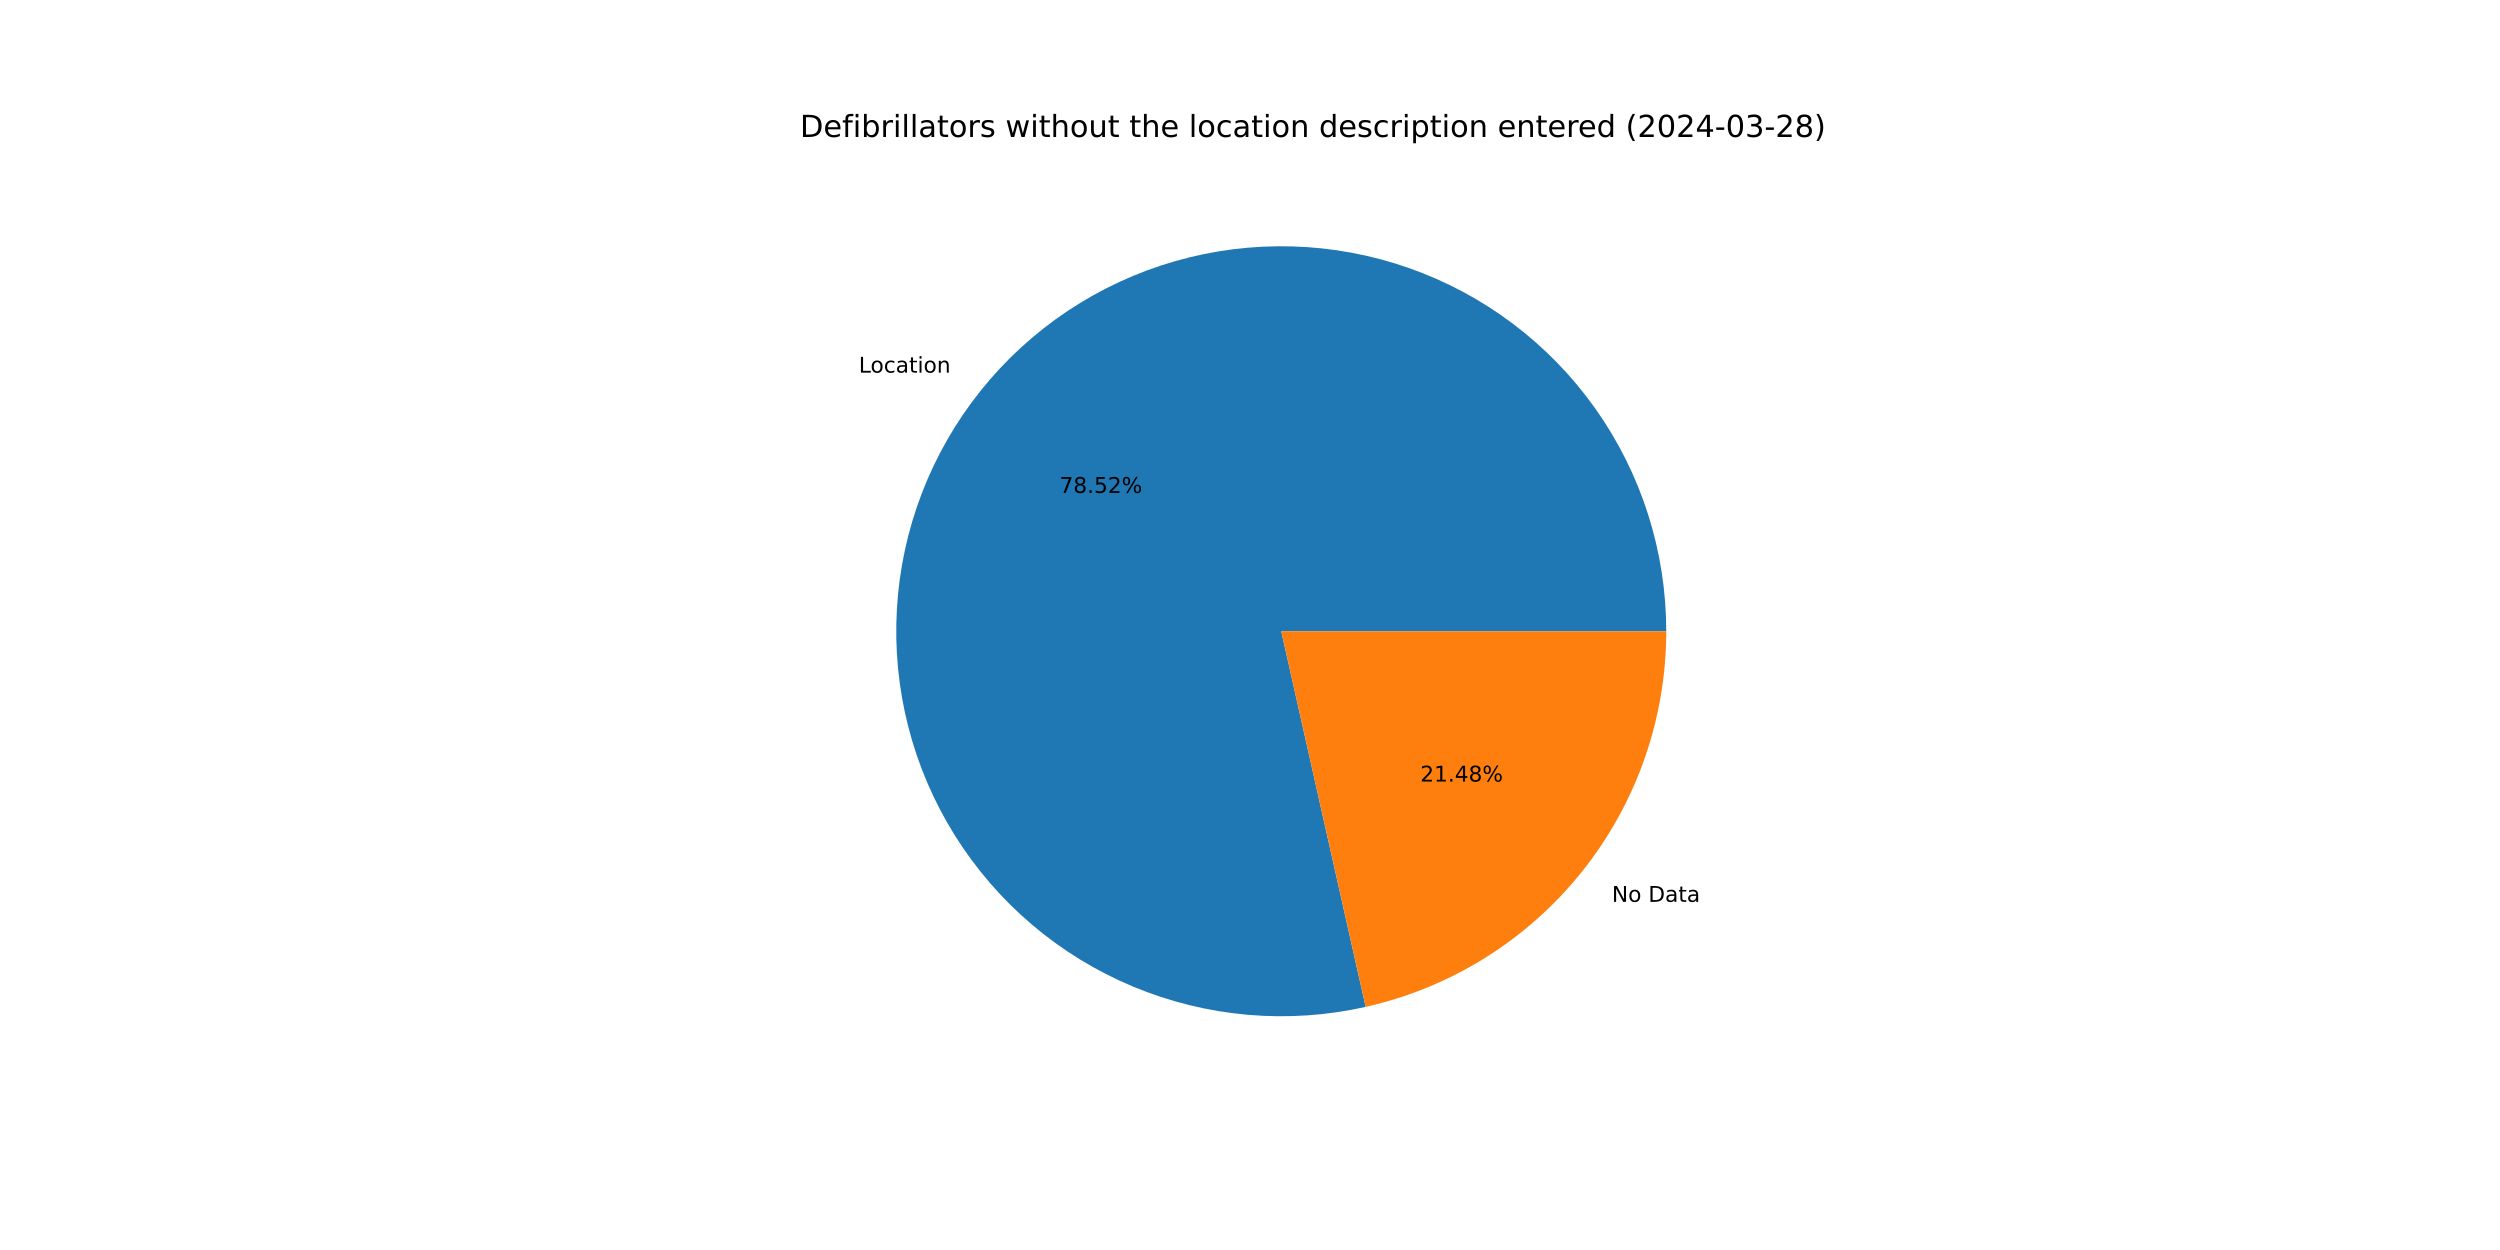
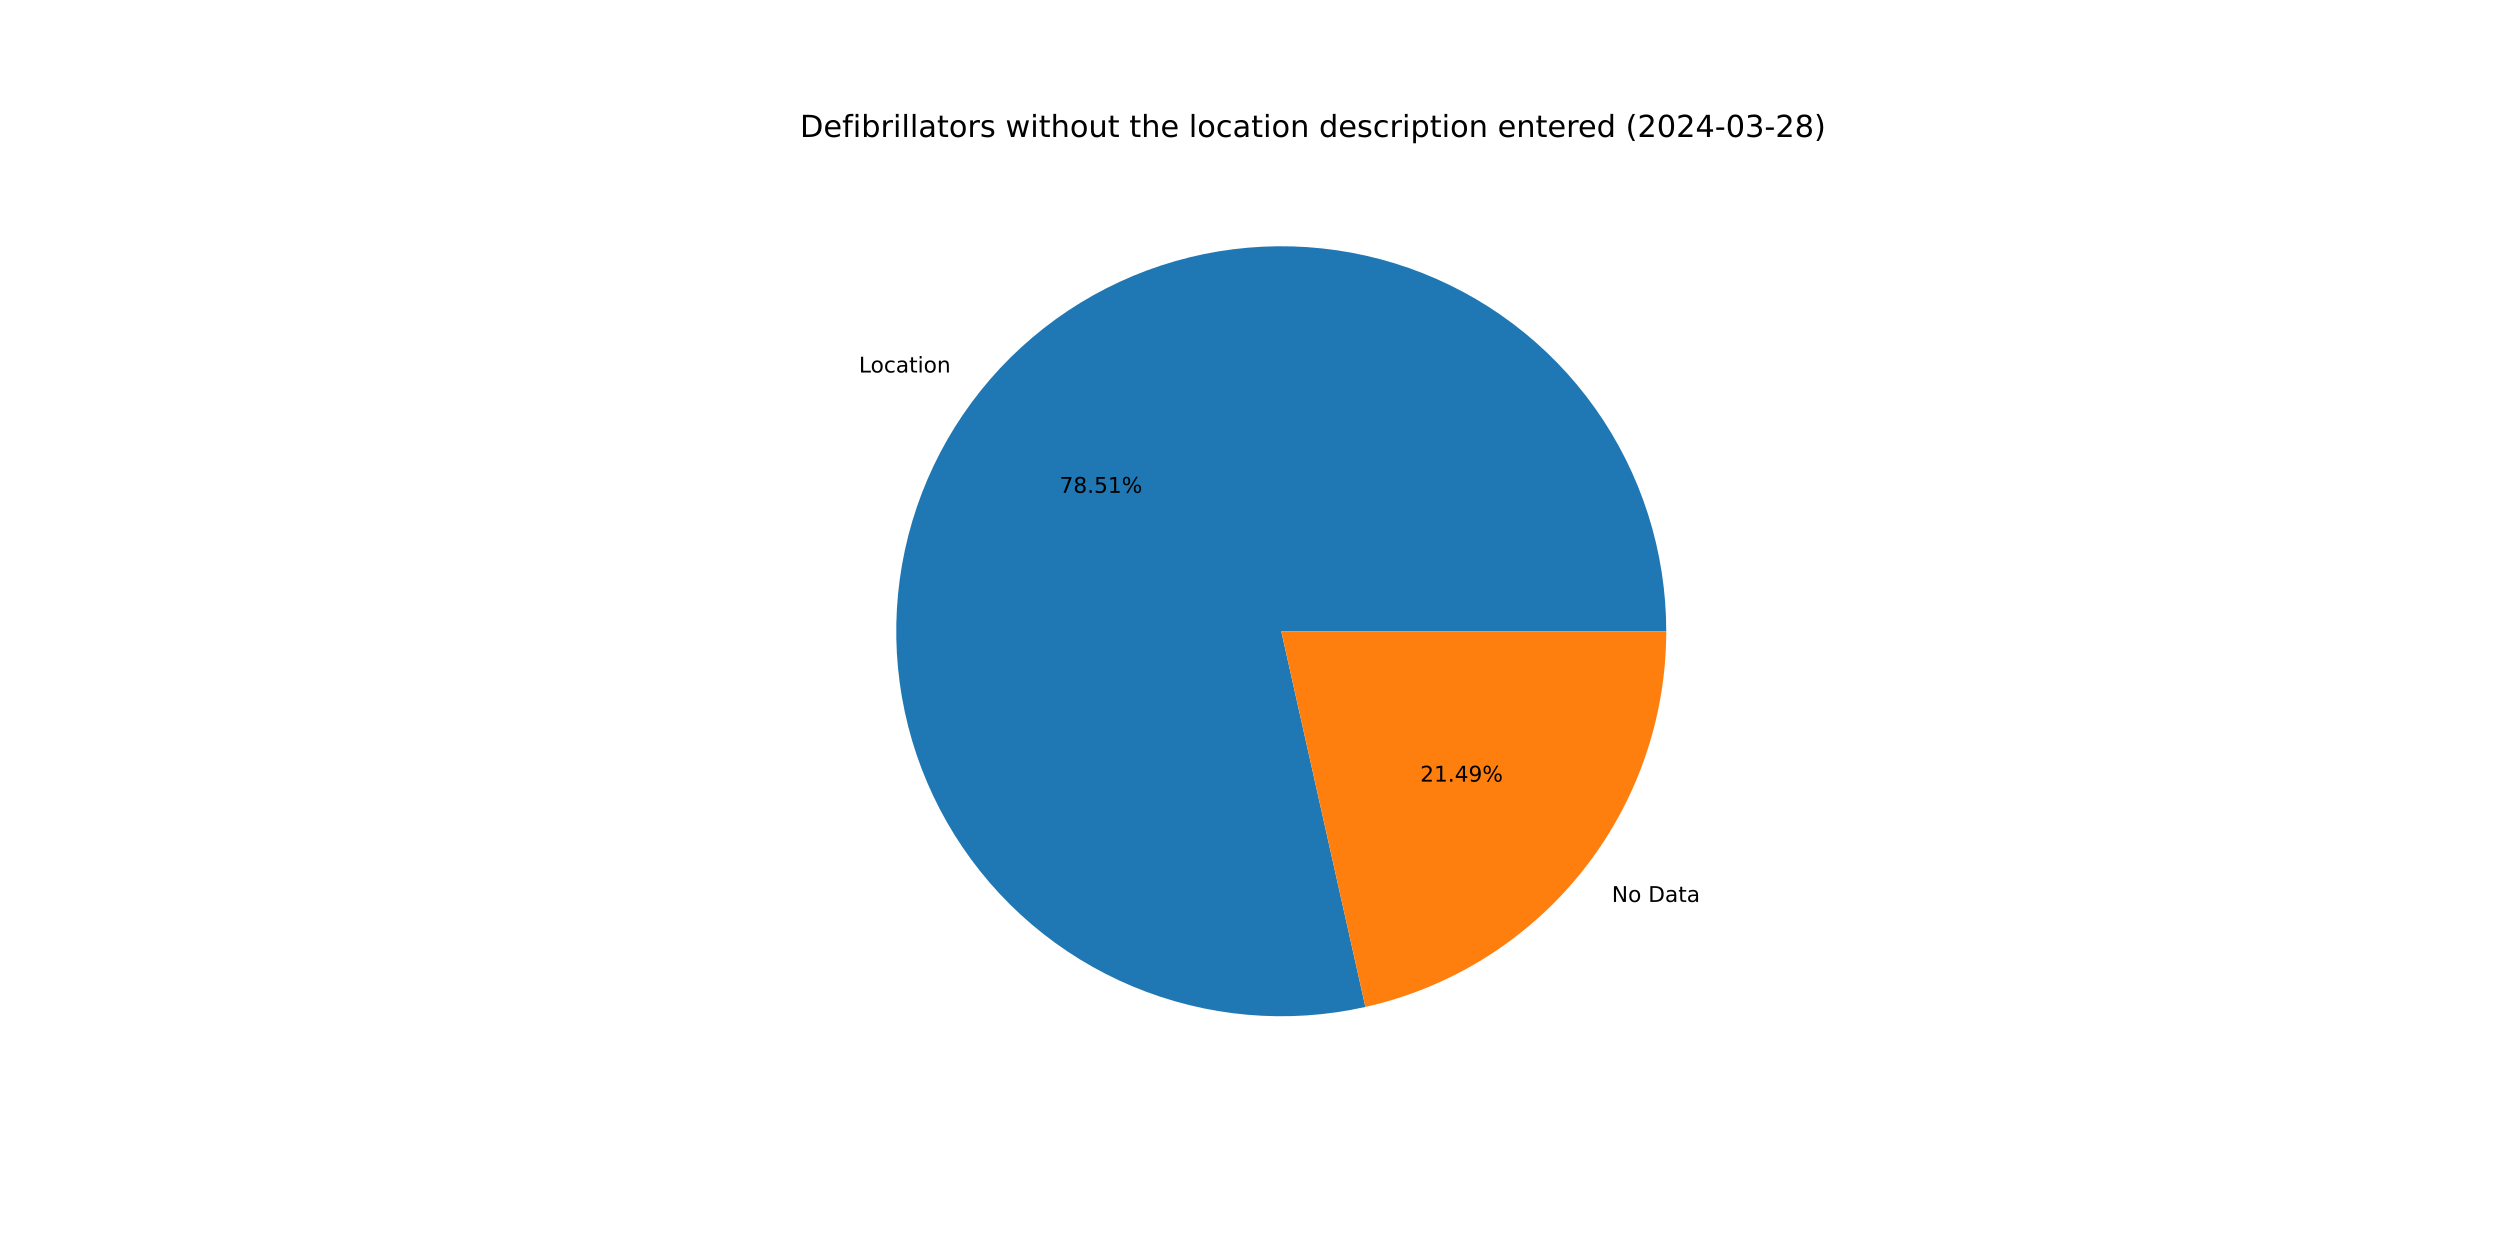
<svg xmlns="http://www.w3.org/2000/svg" xmlns:xlink="http://www.w3.org/1999/xlink" width="1152pt" height="576pt" viewBox="0 0 1152 576" version="1.1">
  <defs>
    <style type="text/css">*{stroke-linejoin: round; stroke-linecap: butt}</style>
  </defs>
  <g id="figure_1">
    <g id="patch_1">
      <path d="M 0 576  L 1152 576  L 1152 0  L 0 0  z " style="fill: #ffffff" />
    </g>
    <g id="axes_1">
      <g id="patch_2">
-         <path d="M 767.808 290.88  C 767.808 272.61 764.986 254.449 759.441 237.041  C 753.897 219.632 745.696 203.184 735.13 188.279  C 724.564 173.375 711.758 160.191 697.167 149.196  C 682.576 138.201 666.374 129.525 649.134 123.477  C 631.894 117.428 613.823 114.079 595.561 113.547  C 577.298 113.016 559.063 115.308 541.501 120.344  C 523.938 125.38 507.259 133.099 492.053 143.227  C 476.847 153.355 463.297 165.771 451.882 180.037  C 440.467 194.302 431.323 210.245 424.776 227.301  C 418.228 244.358 414.355 262.324 413.292 280.563  C 412.23 298.802 413.991 317.097 418.514 334.798  C 423.037 352.499 430.267 369.396 439.949 384.89  C 449.63 400.384 461.647 414.29 475.574 426.115  C 489.501 437.941 505.172 447.544 522.03 454.585  C 538.889 461.626 556.735 466.02 574.936 467.613  C 593.136 469.205 611.474 467.977 629.299 463.971  L 590.4 290.88  z " style="fill: #1f77b4" />
+         <path d="M 767.808 290.88  C 767.808 272.613 764.987 254.454 759.444 237.048  C 753.901 219.642 745.702 203.196 735.139 188.292  C 724.576 173.389 711.774 160.206 697.186 149.21  C 682.599 138.215 666.4 129.538 649.164 123.487  C 631.928 117.436 613.86 114.084 595.6 113.548  C 577.341 113.013 559.108 115.301 541.547 120.331  C 523.985 125.361 507.306 133.074 492.099 143.196  C 476.893 153.318 463.34 165.728 451.922 179.987  C 440.503 194.246 431.355 210.183 424.802 227.234  C 418.248 244.286 414.367 262.247 413.297 280.483  C 412.226 298.72 413.979 317.012 418.492 334.713  C 423.006 352.414 430.226 369.312 439.898 384.809  C 449.57 400.306 461.577 414.217 475.495 426.048  C 489.413 437.88 505.075 447.491 521.927 454.542  C 538.779 461.592 556.62 465.998 574.816 467.602  C 593.013 469.207 611.349 467.991 629.175 463.999  L 590.4 290.88  z " style="fill: #1f77b4" />
      </g>
      <g id="patch_3">
-         <path d="M 629.299 463.971  C 668.603 455.138 703.749 433.176 728.918 401.723  C 754.087 370.27 767.808 331.164 767.808 290.88  L 590.4 290.88  z " style="fill: #ff7f0e" />
+         <path d="M 629.175 463.999  C 668.506 455.189 703.685 433.234 728.878 401.773  C 754.072 370.312 767.808 331.186 767.808 290.88  L 590.4 290.88  z " style="fill: #ff7f0e" />
      </g>
      <g id="matplotlib.axis_1" />
      <g id="matplotlib.axis_2" />
      <g id="text_1">
-         <g transform="translate(395.7329 171.7116) scale(0.1 -0.1)">
+         <g transform="translate(395.7768 171.6568) scale(0.1 -0.1)">
          <defs>
            <path id="DejaVuSans-4c" d="M 628 4666  L 1259 4666  L 1259 531  L 3531 531  L 3531 0  L 628 0  L 628 4666  z " transform="scale(0.015625)" />
            <path id="DejaVuSans-6f" d="M 1959 3097  Q 1497 3097 1228 2736  Q 959 2375 959 1747  Q 959 1119 1226 758  Q 1494 397 1959 397  Q 2419 397 2687 759  Q 2956 1122 2956 1747  Q 2956 2369 2687 2733  Q 2419 3097 1959 3097  z M 1959 3584  Q 2709 3584 3137 3096  Q 3566 2609 3566 1747  Q 3566 888 3137 398  Q 2709 -91 1959 -91  Q 1206 -91 779 398  Q 353 888 353 1747  Q 353 2609 779 3096  Q 1206 3584 1959 3584  z " transform="scale(0.015625)" />
            <path id="DejaVuSans-63" d="M 3122 3366  L 3122 2828  Q 2878 2963 2633 3030  Q 2388 3097 2138 3097  Q 1578 3097 1268 2742  Q 959 2388 959 1747  Q 959 1106 1268 751  Q 1578 397 2138 397  Q 2388 397 2633 464  Q 2878 531 3122 666  L 3122 134  Q 2881 22 2623 -34  Q 2366 -91 2075 -91  Q 1284 -91 818 406  Q 353 903 353 1747  Q 353 2603 823 3093  Q 1294 3584 2113 3584  Q 2378 3584 2631 3529  Q 2884 3475 3122 3366  z " transform="scale(0.015625)" />
            <path id="DejaVuSans-61" d="M 2194 1759  Q 1497 1759 1228 1600  Q 959 1441 959 1056  Q 959 750 1161 570  Q 1363 391 1709 391  Q 2188 391 2477 730  Q 2766 1069 2766 1631  L 2766 1759  L 2194 1759  z M 3341 1997  L 3341 0  L 2766 0  L 2766 531  Q 2569 213 2275 61  Q 1981 -91 1556 -91  Q 1019 -91 701 211  Q 384 513 384 1019  Q 384 1609 779 1909  Q 1175 2209 1959 2209  L 2766 2209  L 2766 2266  Q 2766 2663 2505 2880  Q 2244 3097 1772 3097  Q 1472 3097 1187 3025  Q 903 2953 641 2809  L 641 3341  Q 956 3463 1253 3523  Q 1550 3584 1831 3584  Q 2591 3584 2966 3190  Q 3341 2797 3341 1997  z " transform="scale(0.015625)" />
            <path id="DejaVuSans-74" d="M 1172 4494  L 1172 3500  L 2356 3500  L 2356 3053  L 1172 3053  L 1172 1153  Q 1172 725 1289 603  Q 1406 481 1766 481  L 2356 481  L 2356 0  L 1766 0  Q 1100 0 847 248  Q 594 497 594 1153  L 594 3053  L 172 3053  L 172 3500  L 594 3500  L 594 4494  L 1172 4494  z " transform="scale(0.015625)" />
            <path id="DejaVuSans-69" d="M 603 3500  L 1178 3500  L 1178 0  L 603 0  L 603 3500  z M 603 4863  L 1178 4863  L 1178 4134  L 603 4134  L 603 4863  z " transform="scale(0.015625)" />
            <path id="DejaVuSans-6e" d="M 3513 2113  L 3513 0  L 2938 0  L 2938 2094  Q 2938 2591 2744 2837  Q 2550 3084 2163 3084  Q 1697 3084 1428 2787  Q 1159 2491 1159 1978  L 1159 0  L 581 0  L 581 3500  L 1159 3500  L 1159 2956  Q 1366 3272 1645 3428  Q 1925 3584 2291 3584  Q 2894 3584 3203 3211  Q 3513 2838 3513 2113  z " transform="scale(0.015625)" />
          </defs>
          <use xlink:href="#DejaVuSans-4c" />
          <use xlink:href="#DejaVuSans-6f" x="53.963" />
          <use xlink:href="#DejaVuSans-63" x="115.145" />
          <use xlink:href="#DejaVuSans-61" x="170.125" />
          <use xlink:href="#DejaVuSans-74" x="231.404" />
          <use xlink:href="#DejaVuSans-69" x="270.613" />
          <use xlink:href="#DejaVuSans-6f" x="298.396" />
          <use xlink:href="#DejaVuSans-6e" x="359.578" />
        </g>
      </g>
      <g id="text_2">
-         <g transform="translate(488.2241 227.1333) scale(0.1 -0.1)">
+         <g transform="translate(488.2481 227.1034) scale(0.1 -0.1)">
          <defs>
            <path id="DejaVuSans-37" d="M 525 4666  L 3525 4666  L 3525 4397  L 1831 0  L 1172 0  L 2766 4134  L 525 4134  L 525 4666  z " transform="scale(0.015625)" />
            <path id="DejaVuSans-38" d="M 2034 2216  Q 1584 2216 1326 1975  Q 1069 1734 1069 1313  Q 1069 891 1326 650  Q 1584 409 2034 409  Q 2484 409 2743 651  Q 3003 894 3003 1313  Q 3003 1734 2745 1975  Q 2488 2216 2034 2216  z M 1403 2484  Q 997 2584 770 2862  Q 544 3141 544 3541  Q 544 4100 942 4425  Q 1341 4750 2034 4750  Q 2731 4750 3128 4425  Q 3525 4100 3525 3541  Q 3525 3141 3298 2862  Q 3072 2584 2669 2484  Q 3125 2378 3379 2068  Q 3634 1759 3634 1313  Q 3634 634 3220 271  Q 2806 -91 2034 -91  Q 1263 -91 848 271  Q 434 634 434 1313  Q 434 1759 690 2068  Q 947 2378 1403 2484  z M 1172 3481  Q 1172 3119 1398 2916  Q 1625 2713 2034 2713  Q 2441 2713 2670 2916  Q 2900 3119 2900 3481  Q 2900 3844 2670 4047  Q 2441 4250 2034 4250  Q 1625 4250 1398 4047  Q 1172 3844 1172 3481  z " transform="scale(0.015625)" />
            <path id="DejaVuSans-2e" d="M 684 794  L 1344 794  L 1344 0  L 684 0  L 684 794  z " transform="scale(0.015625)" />
            <path id="DejaVuSans-35" d="M 691 4666  L 3169 4666  L 3169 4134  L 1269 4134  L 1269 2991  Q 1406 3038 1543 3061  Q 1681 3084 1819 3084  Q 2600 3084 3056 2656  Q 3513 2228 3513 1497  Q 3513 744 3044 326  Q 2575 -91 1722 -91  Q 1428 -91 1123 -41  Q 819 9 494 109  L 494 744  Q 775 591 1075 516  Q 1375 441 1709 441  Q 2250 441 2565 725  Q 2881 1009 2881 1497  Q 2881 1984 2565 2268  Q 2250 2553 1709 2553  Q 1456 2553 1204 2497  Q 953 2441 691 2322  L 691 4666  z " transform="scale(0.015625)" />
-             <path id="DejaVuSans-32" d="M 1228 531  L 3431 531  L 3431 0  L 469 0  L 469 531  Q 828 903 1448 1529  Q 2069 2156 2228 2338  Q 2531 2678 2651 2914  Q 2772 3150 2772 3378  Q 2772 3750 2511 3984  Q 2250 4219 1831 4219  Q 1534 4219 1204 4116  Q 875 4013 500 3803  L 500 4441  Q 881 4594 1212 4672  Q 1544 4750 1819 4750  Q 2544 4750 2975 4387  Q 3406 4025 3406 3419  Q 3406 3131 3298 2873  Q 3191 2616 2906 2266  Q 2828 2175 2409 1742  Q 1991 1309 1228 531  z " transform="scale(0.015625)" />
+             <path id="DejaVuSans-31" d="M 794 531  L 1825 531  L 1825 4091  L 703 3866  L 703 4441  L 1819 4666  L 2450 4666  L 2450 531  L 3481 531  L 3481 0  L 794 0  L 794 531  z " transform="scale(0.015625)" />
            <path id="DejaVuSans-25" d="M 4653 2053  Q 4381 2053 4226 1822  Q 4072 1591 4072 1178  Q 4072 772 4226 539  Q 4381 306 4653 306  Q 4919 306 5073 539  Q 5228 772 5228 1178  Q 5228 1588 5073 1820  Q 4919 2053 4653 2053  z M 4653 2450  Q 5147 2450 5437 2106  Q 5728 1763 5728 1178  Q 5728 594 5436 251  Q 5144 -91 4653 -91  Q 4153 -91 3862 251  Q 3572 594 3572 1178  Q 3572 1766 3864 2108  Q 4156 2450 4653 2450  z M 1428 4353  Q 1159 4353 1004 4120  Q 850 3888 850 3481  Q 850 3069 1003 2837  Q 1156 2606 1428 2606  Q 1700 2606 1854 2837  Q 2009 3069 2009 3481  Q 2009 3884 1853 4118  Q 1697 4353 1428 4353  z M 4250 4750  L 4750 4750  L 1831 -91  L 1331 -91  L 4250 4750  z M 1428 4750  Q 1922 4750 2215 4408  Q 2509 4066 2509 3481  Q 2509 2891 2217 2550  Q 1925 2209 1428 2209  Q 931 2209 642 2551  Q 353 2894 353 3481  Q 353 4063 643 4406  Q 934 4750 1428 4750  z " transform="scale(0.015625)" />
          </defs>
          <use xlink:href="#DejaVuSans-37" />
          <use xlink:href="#DejaVuSans-38" x="63.623" />
          <use xlink:href="#DejaVuSans-2e" x="127.246" />
          <use xlink:href="#DejaVuSans-35" x="159.033" />
-           <use xlink:href="#DejaVuSans-32" x="222.656" />
+           <use xlink:href="#DejaVuSans-31" x="222.656" />
          <use xlink:href="#DejaVuSans-25" x="286.279" />
        </g>
      </g>
      <g id="text_3">
-         <g transform="translate(742.7702 415.5672) scale(0.1 -0.1)">
+         <g transform="translate(742.7263 415.622) scale(0.1 -0.1)">
          <defs>
            <path id="DejaVuSans-4e" d="M 628 4666  L 1478 4666  L 3547 763  L 3547 4666  L 4159 4666  L 4159 0  L 3309 0  L 1241 3903  L 1241 0  L 628 0  L 628 4666  z " transform="scale(0.015625)" />
            <path id="DejaVuSans-20" transform="scale(0.015625)" />
            <path id="DejaVuSans-44" d="M 1259 4147  L 1259 519  L 2022 519  Q 2988 519 3436 956  Q 3884 1394 3884 2338  Q 3884 3275 3436 3711  Q 2988 4147 2022 4147  L 1259 4147  z M 628 4666  L 1925 4666  Q 3281 4666 3915 4102  Q 4550 3538 4550 2338  Q 4550 1131 3912 565  Q 3275 0 1925 0  L 628 0  L 628 4666  z " transform="scale(0.015625)" />
          </defs>
          <use xlink:href="#DejaVuSans-4e" />
          <use xlink:href="#DejaVuSans-6f" x="74.805" />
          <use xlink:href="#DejaVuSans-20" x="135.986" />
          <use xlink:href="#DejaVuSans-44" x="167.773" />
          <use xlink:href="#DejaVuSans-61" x="244.775" />
          <use xlink:href="#DejaVuSans-74" x="306.055" />
          <use xlink:href="#DejaVuSans-61" x="345.264" />
        </g>
      </g>
      <g id="text_4">
-         <g transform="translate(654.4462 360.1454) scale(0.1 -0.1)">
+         <g transform="translate(654.4222 360.1753) scale(0.1 -0.1)">
          <defs>
-             <path id="DejaVuSans-31" d="M 794 531  L 1825 531  L 1825 4091  L 703 3866  L 703 4441  L 1819 4666  L 2450 4666  L 2450 531  L 3481 531  L 3481 0  L 794 0  L 794 531  z " transform="scale(0.015625)" />
+             <path id="DejaVuSans-32" d="M 1228 531  L 3431 531  L 3431 0  L 469 0  L 469 531  Q 828 903 1448 1529  Q 2069 2156 2228 2338  Q 2531 2678 2651 2914  Q 2772 3150 2772 3378  Q 2772 3750 2511 3984  Q 2250 4219 1831 4219  Q 1534 4219 1204 4116  Q 875 4013 500 3803  L 500 4441  Q 881 4594 1212 4672  Q 1544 4750 1819 4750  Q 2544 4750 2975 4387  Q 3406 4025 3406 3419  Q 3406 3131 3298 2873  Q 3191 2616 2906 2266  Q 2828 2175 2409 1742  Q 1991 1309 1228 531  z " transform="scale(0.015625)" />
            <path id="DejaVuSans-34" d="M 2419 4116  L 825 1625  L 2419 1625  L 2419 4116  z M 2253 4666  L 3047 4666  L 3047 1625  L 3713 1625  L 3713 1100  L 3047 1100  L 3047 0  L 2419 0  L 2419 1100  L 313 1100  L 313 1709  L 2253 4666  z " transform="scale(0.015625)" />
+             <path id="DejaVuSans-39" d="M 703 97  L 703 672  Q 941 559 1184 500  Q 1428 441 1663 441  Q 2288 441 2617 861  Q 2947 1281 2994 2138  Q 2813 1869 2534 1725  Q 2256 1581 1919 1581  Q 1219 1581 811 2004  Q 403 2428 403 3163  Q 403 3881 828 4315  Q 1253 4750 1959 4750  Q 2769 4750 3195 4129  Q 3622 3509 3622 2328  Q 3622 1225 3098 567  Q 2575 -91 1691 -91  Q 1453 -91 1209 -44  Q 966 3 703 97  z M 1959 2075  Q 2384 2075 2632 2365  Q 2881 2656 2881 3163  Q 2881 3666 2632 3958  Q 2384 4250 1959 4250  Q 1534 4250 1286 3958  Q 1038 3666 1038 3163  Q 1038 2656 1286 2365  Q 1534 2075 1959 2075  z " transform="scale(0.015625)" />
          </defs>
          <use xlink:href="#DejaVuSans-32" />
          <use xlink:href="#DejaVuSans-31" x="63.623" />
          <use xlink:href="#DejaVuSans-2e" x="127.246" />
          <use xlink:href="#DejaVuSans-34" x="159.033" />
-           <use xlink:href="#DejaVuSans-38" x="222.656" />
+           <use xlink:href="#DejaVuSans-39" x="222.656" />
          <use xlink:href="#DejaVuSans-25" x="286.279" />
        </g>
      </g>
      <g id="text_5">
        <g transform="translate(368.64 63.12) scale(0.14 -0.14)">
          <defs>
            <path id="DejaVuSans-65" d="M 3597 1894  L 3597 1613  L 953 1613  Q 991 1019 1311 708  Q 1631 397 2203 397  Q 2534 397 2845 478  Q 3156 559 3463 722  L 3463 178  Q 3153 47 2828 -22  Q 2503 -91 2169 -91  Q 1331 -91 842 396  Q 353 884 353 1716  Q 353 2575 817 3079  Q 1281 3584 2069 3584  Q 2775 3584 3186 3129  Q 3597 2675 3597 1894  z M 3022 2063  Q 3016 2534 2758 2815  Q 2500 3097 2075 3097  Q 1594 3097 1305 2825  Q 1016 2553 972 2059  L 3022 2063  z " transform="scale(0.015625)" />
            <path id="DejaVuSans-66" d="M 2375 4863  L 2375 4384  L 1825 4384  Q 1516 4384 1395 4259  Q 1275 4134 1275 3809  L 1275 3500  L 2222 3500  L 2222 3053  L 1275 3053  L 1275 0  L 697 0  L 697 3053  L 147 3053  L 147 3500  L 697 3500  L 697 3744  Q 697 4328 969 4595  Q 1241 4863 1831 4863  L 2375 4863  z " transform="scale(0.015625)" />
            <path id="DejaVuSans-62" d="M 3116 1747  Q 3116 2381 2855 2742  Q 2594 3103 2138 3103  Q 1681 3103 1420 2742  Q 1159 2381 1159 1747  Q 1159 1113 1420 752  Q 1681 391 2138 391  Q 2594 391 2855 752  Q 3116 1113 3116 1747  z M 1159 2969  Q 1341 3281 1617 3432  Q 1894 3584 2278 3584  Q 2916 3584 3314 3078  Q 3713 2572 3713 1747  Q 3713 922 3314 415  Q 2916 -91 2278 -91  Q 1894 -91 1617 61  Q 1341 213 1159 525  L 1159 0  L 581 0  L 581 4863  L 1159 4863  L 1159 2969  z " transform="scale(0.015625)" />
            <path id="DejaVuSans-72" d="M 2631 2963  Q 2534 3019 2420 3045  Q 2306 3072 2169 3072  Q 1681 3072 1420 2755  Q 1159 2438 1159 1844  L 1159 0  L 581 0  L 581 3500  L 1159 3500  L 1159 2956  Q 1341 3275 1631 3429  Q 1922 3584 2338 3584  Q 2397 3584 2469 3576  Q 2541 3569 2628 3553  L 2631 2963  z " transform="scale(0.015625)" />
            <path id="DejaVuSans-6c" d="M 603 4863  L 1178 4863  L 1178 0  L 603 0  L 603 4863  z " transform="scale(0.015625)" />
            <path id="DejaVuSans-73" d="M 2834 3397  L 2834 2853  Q 2591 2978 2328 3040  Q 2066 3103 1784 3103  Q 1356 3103 1142 2972  Q 928 2841 928 2578  Q 928 2378 1081 2264  Q 1234 2150 1697 2047  L 1894 2003  Q 2506 1872 2764 1633  Q 3022 1394 3022 966  Q 3022 478 2636 193  Q 2250 -91 1575 -91  Q 1294 -91 989 -36  Q 684 19 347 128  L 347 722  Q 666 556 975 473  Q 1284 391 1588 391  Q 1994 391 2212 530  Q 2431 669 2431 922  Q 2431 1156 2273 1281  Q 2116 1406 1581 1522  L 1381 1569  Q 847 1681 609 1914  Q 372 2147 372 2553  Q 372 3047 722 3315  Q 1072 3584 1716 3584  Q 2034 3584 2315 3537  Q 2597 3491 2834 3397  z " transform="scale(0.015625)" />
            <path id="DejaVuSans-77" d="M 269 3500  L 844 3500  L 1563 769  L 2278 3500  L 2956 3500  L 3675 769  L 4391 3500  L 4966 3500  L 4050 0  L 3372 0  L 2619 2869  L 1863 0  L 1184 0  L 269 3500  z " transform="scale(0.015625)" />
            <path id="DejaVuSans-68" d="M 3513 2113  L 3513 0  L 2938 0  L 2938 2094  Q 2938 2591 2744 2837  Q 2550 3084 2163 3084  Q 1697 3084 1428 2787  Q 1159 2491 1159 1978  L 1159 0  L 581 0  L 581 4863  L 1159 4863  L 1159 2956  Q 1366 3272 1645 3428  Q 1925 3584 2291 3584  Q 2894 3584 3203 3211  Q 3513 2838 3513 2113  z " transform="scale(0.015625)" />
            <path id="DejaVuSans-75" d="M 544 1381  L 544 3500  L 1119 3500  L 1119 1403  Q 1119 906 1312 657  Q 1506 409 1894 409  Q 2359 409 2629 706  Q 2900 1003 2900 1516  L 2900 3500  L 3475 3500  L 3475 0  L 2900 0  L 2900 538  Q 2691 219 2414 64  Q 2138 -91 1772 -91  Q 1169 -91 856 284  Q 544 659 544 1381  z M 1991 3584  L 1991 3584  z " transform="scale(0.015625)" />
            <path id="DejaVuSans-64" d="M 2906 2969  L 2906 4863  L 3481 4863  L 3481 0  L 2906 0  L 2906 525  Q 2725 213 2448 61  Q 2172 -91 1784 -91  Q 1150 -91 751 415  Q 353 922 353 1747  Q 353 2572 751 3078  Q 1150 3584 1784 3584  Q 2172 3584 2448 3432  Q 2725 3281 2906 2969  z M 947 1747  Q 947 1113 1208 752  Q 1469 391 1925 391  Q 2381 391 2643 752  Q 2906 1113 2906 1747  Q 2906 2381 2643 2742  Q 2381 3103 1925 3103  Q 1469 3103 1208 2742  Q 947 2381 947 1747  z " transform="scale(0.015625)" />
            <path id="DejaVuSans-70" d="M 1159 525  L 1159 -1331  L 581 -1331  L 581 3500  L 1159 3500  L 1159 2969  Q 1341 3281 1617 3432  Q 1894 3584 2278 3584  Q 2916 3584 3314 3078  Q 3713 2572 3713 1747  Q 3713 922 3314 415  Q 2916 -91 2278 -91  Q 1894 -91 1617 61  Q 1341 213 1159 525  z M 3116 1747  Q 3116 2381 2855 2742  Q 2594 3103 2138 3103  Q 1681 3103 1420 2742  Q 1159 2381 1159 1747  Q 1159 1113 1420 752  Q 1681 391 2138 391  Q 2594 391 2855 752  Q 3116 1113 3116 1747  z " transform="scale(0.015625)" />
            <path id="DejaVuSans-28" d="M 1984 4856  Q 1566 4138 1362 3434  Q 1159 2731 1159 2009  Q 1159 1288 1364 580  Q 1569 -128 1984 -844  L 1484 -844  Q 1016 -109 783 600  Q 550 1309 550 2009  Q 550 2706 781 3412  Q 1013 4119 1484 4856  L 1984 4856  z " transform="scale(0.015625)" />
            <path id="DejaVuSans-30" d="M 2034 4250  Q 1547 4250 1301 3770  Q 1056 3291 1056 2328  Q 1056 1369 1301 889  Q 1547 409 2034 409  Q 2525 409 2770 889  Q 3016 1369 3016 2328  Q 3016 3291 2770 3770  Q 2525 4250 2034 4250  z M 2034 4750  Q 2819 4750 3233 4129  Q 3647 3509 3647 2328  Q 3647 1150 3233 529  Q 2819 -91 2034 -91  Q 1250 -91 836 529  Q 422 1150 422 2328  Q 422 3509 836 4129  Q 1250 4750 2034 4750  z " transform="scale(0.015625)" />
            <path id="DejaVuSans-2d" d="M 313 2009  L 1997 2009  L 1997 1497  L 313 1497  L 313 2009  z " transform="scale(0.015625)" />
            <path id="DejaVuSans-33" d="M 2597 2516  Q 3050 2419 3304 2112  Q 3559 1806 3559 1356  Q 3559 666 3084 287  Q 2609 -91 1734 -91  Q 1441 -91 1130 -33  Q 819 25 488 141  L 488 750  Q 750 597 1062 519  Q 1375 441 1716 441  Q 2309 441 2620 675  Q 2931 909 2931 1356  Q 2931 1769 2642 2001  Q 2353 2234 1838 2234  L 1294 2234  L 1294 2753  L 1863 2753  Q 2328 2753 2575 2939  Q 2822 3125 2822 3475  Q 2822 3834 2567 4026  Q 2313 4219 1838 4219  Q 1578 4219 1281 4162  Q 984 4106 628 3988  L 628 4550  Q 988 4650 1302 4700  Q 1616 4750 1894 4750  Q 2613 4750 3031 4423  Q 3450 4097 3450 3541  Q 3450 3153 3228 2886  Q 3006 2619 2597 2516  z " transform="scale(0.015625)" />
            <path id="DejaVuSans-29" d="M 513 4856  L 1013 4856  Q 1481 4119 1714 3412  Q 1947 2706 1947 2009  Q 1947 1309 1714 600  Q 1481 -109 1013 -844  L 513 -844  Q 928 -128 1133 580  Q 1338 1288 1338 2009  Q 1338 2731 1133 3434  Q 928 4138 513 4856  z " transform="scale(0.015625)" />
          </defs>
          <use xlink:href="#DejaVuSans-44" />
          <use xlink:href="#DejaVuSans-65" x="77.002" />
          <use xlink:href="#DejaVuSans-66" x="138.525" />
          <use xlink:href="#DejaVuSans-69" x="173.73" />
          <use xlink:href="#DejaVuSans-62" x="201.514" />
          <use xlink:href="#DejaVuSans-72" x="264.99" />
          <use xlink:href="#DejaVuSans-69" x="306.104" />
          <use xlink:href="#DejaVuSans-6c" x="333.887" />
          <use xlink:href="#DejaVuSans-6c" x="361.67" />
          <use xlink:href="#DejaVuSans-61" x="389.453" />
          <use xlink:href="#DejaVuSans-74" x="450.732" />
          <use xlink:href="#DejaVuSans-6f" x="489.941" />
          <use xlink:href="#DejaVuSans-72" x="551.123" />
          <use xlink:href="#DejaVuSans-73" x="592.236" />
          <use xlink:href="#DejaVuSans-20" x="644.336" />
          <use xlink:href="#DejaVuSans-77" x="676.123" />
          <use xlink:href="#DejaVuSans-69" x="757.91" />
          <use xlink:href="#DejaVuSans-74" x="785.693" />
          <use xlink:href="#DejaVuSans-68" x="824.902" />
          <use xlink:href="#DejaVuSans-6f" x="888.281" />
          <use xlink:href="#DejaVuSans-75" x="949.463" />
          <use xlink:href="#DejaVuSans-74" x="1012.842" />
          <use xlink:href="#DejaVuSans-20" x="1052.051" />
          <use xlink:href="#DejaVuSans-74" x="1083.838" />
          <use xlink:href="#DejaVuSans-68" x="1123.047" />
          <use xlink:href="#DejaVuSans-65" x="1186.426" />
          <use xlink:href="#DejaVuSans-20" x="1247.949" />
          <use xlink:href="#DejaVuSans-6c" x="1279.736" />
          <use xlink:href="#DejaVuSans-6f" x="1307.52" />
          <use xlink:href="#DejaVuSans-63" x="1368.701" />
          <use xlink:href="#DejaVuSans-61" x="1423.682" />
          <use xlink:href="#DejaVuSans-74" x="1484.961" />
          <use xlink:href="#DejaVuSans-69" x="1524.17" />
          <use xlink:href="#DejaVuSans-6f" x="1551.953" />
          <use xlink:href="#DejaVuSans-6e" x="1613.135" />
          <use xlink:href="#DejaVuSans-20" x="1676.514" />
          <use xlink:href="#DejaVuSans-64" x="1708.301" />
          <use xlink:href="#DejaVuSans-65" x="1771.777" />
          <use xlink:href="#DejaVuSans-73" x="1833.301" />
          <use xlink:href="#DejaVuSans-63" x="1885.4" />
          <use xlink:href="#DejaVuSans-72" x="1940.381" />
          <use xlink:href="#DejaVuSans-69" x="1981.494" />
          <use xlink:href="#DejaVuSans-70" x="2009.277" />
          <use xlink:href="#DejaVuSans-74" x="2072.754" />
          <use xlink:href="#DejaVuSans-69" x="2111.963" />
          <use xlink:href="#DejaVuSans-6f" x="2139.746" />
          <use xlink:href="#DejaVuSans-6e" x="2200.928" />
          <use xlink:href="#DejaVuSans-20" x="2264.307" />
          <use xlink:href="#DejaVuSans-65" x="2296.094" />
          <use xlink:href="#DejaVuSans-6e" x="2357.617" />
          <use xlink:href="#DejaVuSans-74" x="2420.996" />
          <use xlink:href="#DejaVuSans-65" x="2460.205" />
          <use xlink:href="#DejaVuSans-72" x="2521.729" />
          <use xlink:href="#DejaVuSans-65" x="2560.592" />
          <use xlink:href="#DejaVuSans-64" x="2622.115" />
          <use xlink:href="#DejaVuSans-20" x="2685.592" />
          <use xlink:href="#DejaVuSans-28" x="2717.379" />
          <use xlink:href="#DejaVuSans-32" x="2756.393" />
          <use xlink:href="#DejaVuSans-30" x="2820.016" />
          <use xlink:href="#DejaVuSans-32" x="2883.639" />
          <use xlink:href="#DejaVuSans-34" x="2947.262" />
          <use xlink:href="#DejaVuSans-2d" x="3010.885" />
          <use xlink:href="#DejaVuSans-30" x="3046.969" />
          <use xlink:href="#DejaVuSans-33" x="3110.592" />
          <use xlink:href="#DejaVuSans-2d" x="3174.215" />
          <use xlink:href="#DejaVuSans-32" x="3210.299" />
          <use xlink:href="#DejaVuSans-38" x="3273.922" />
          <use xlink:href="#DejaVuSans-29" x="3337.545" />
        </g>
      </g>
    </g>
  </g>
</svg>
